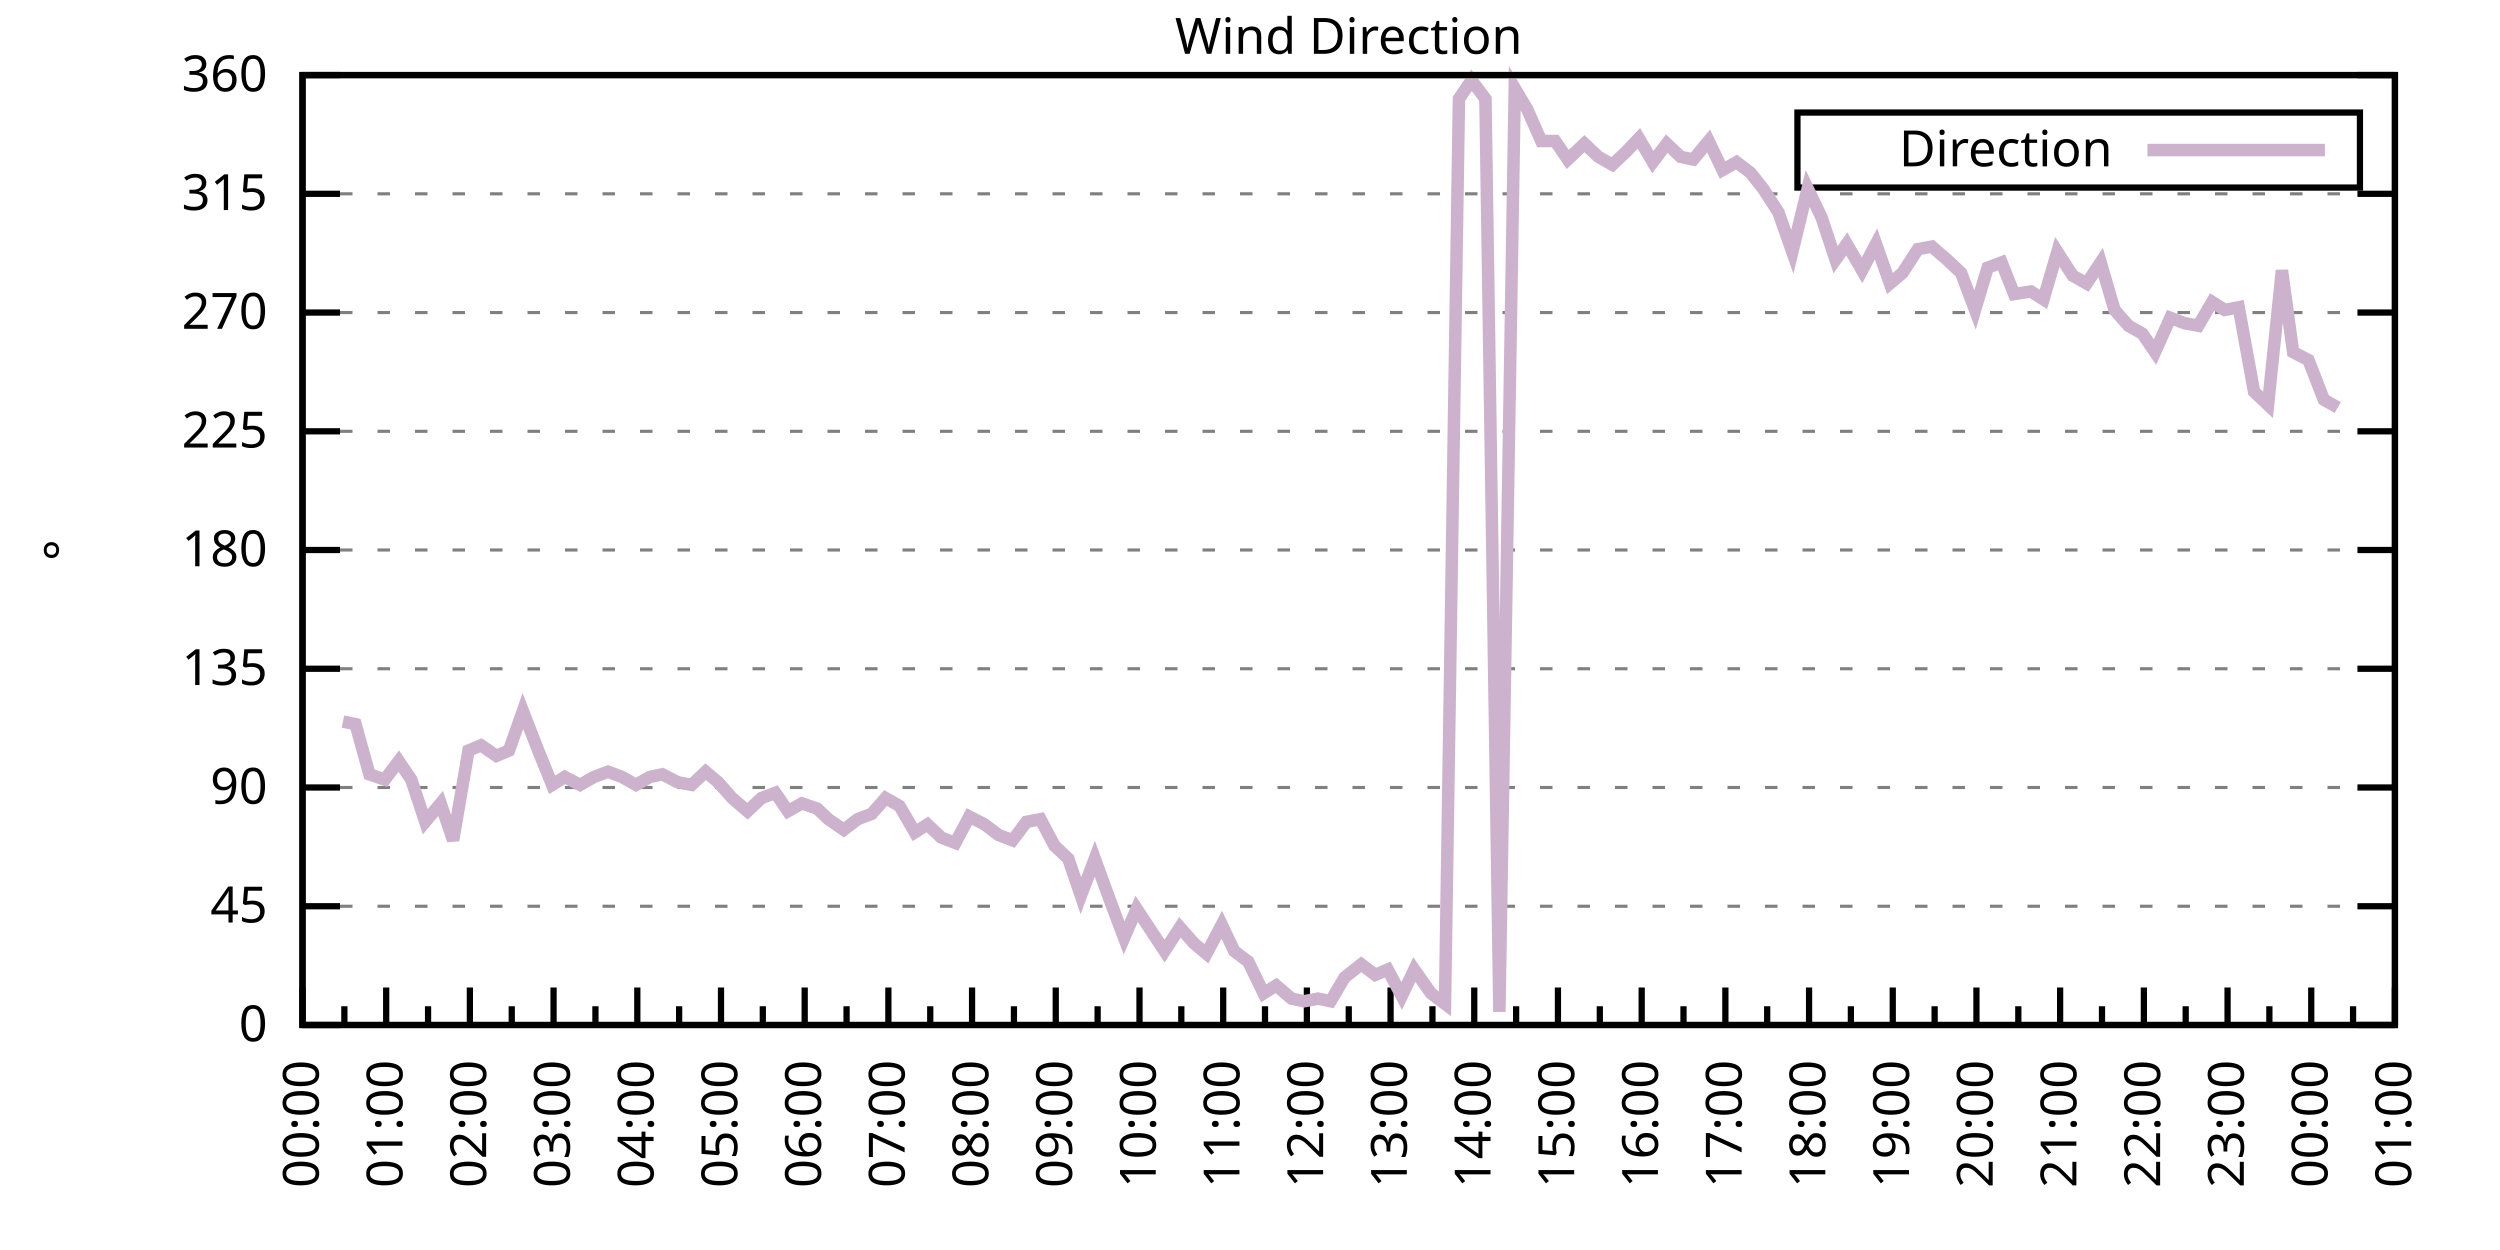
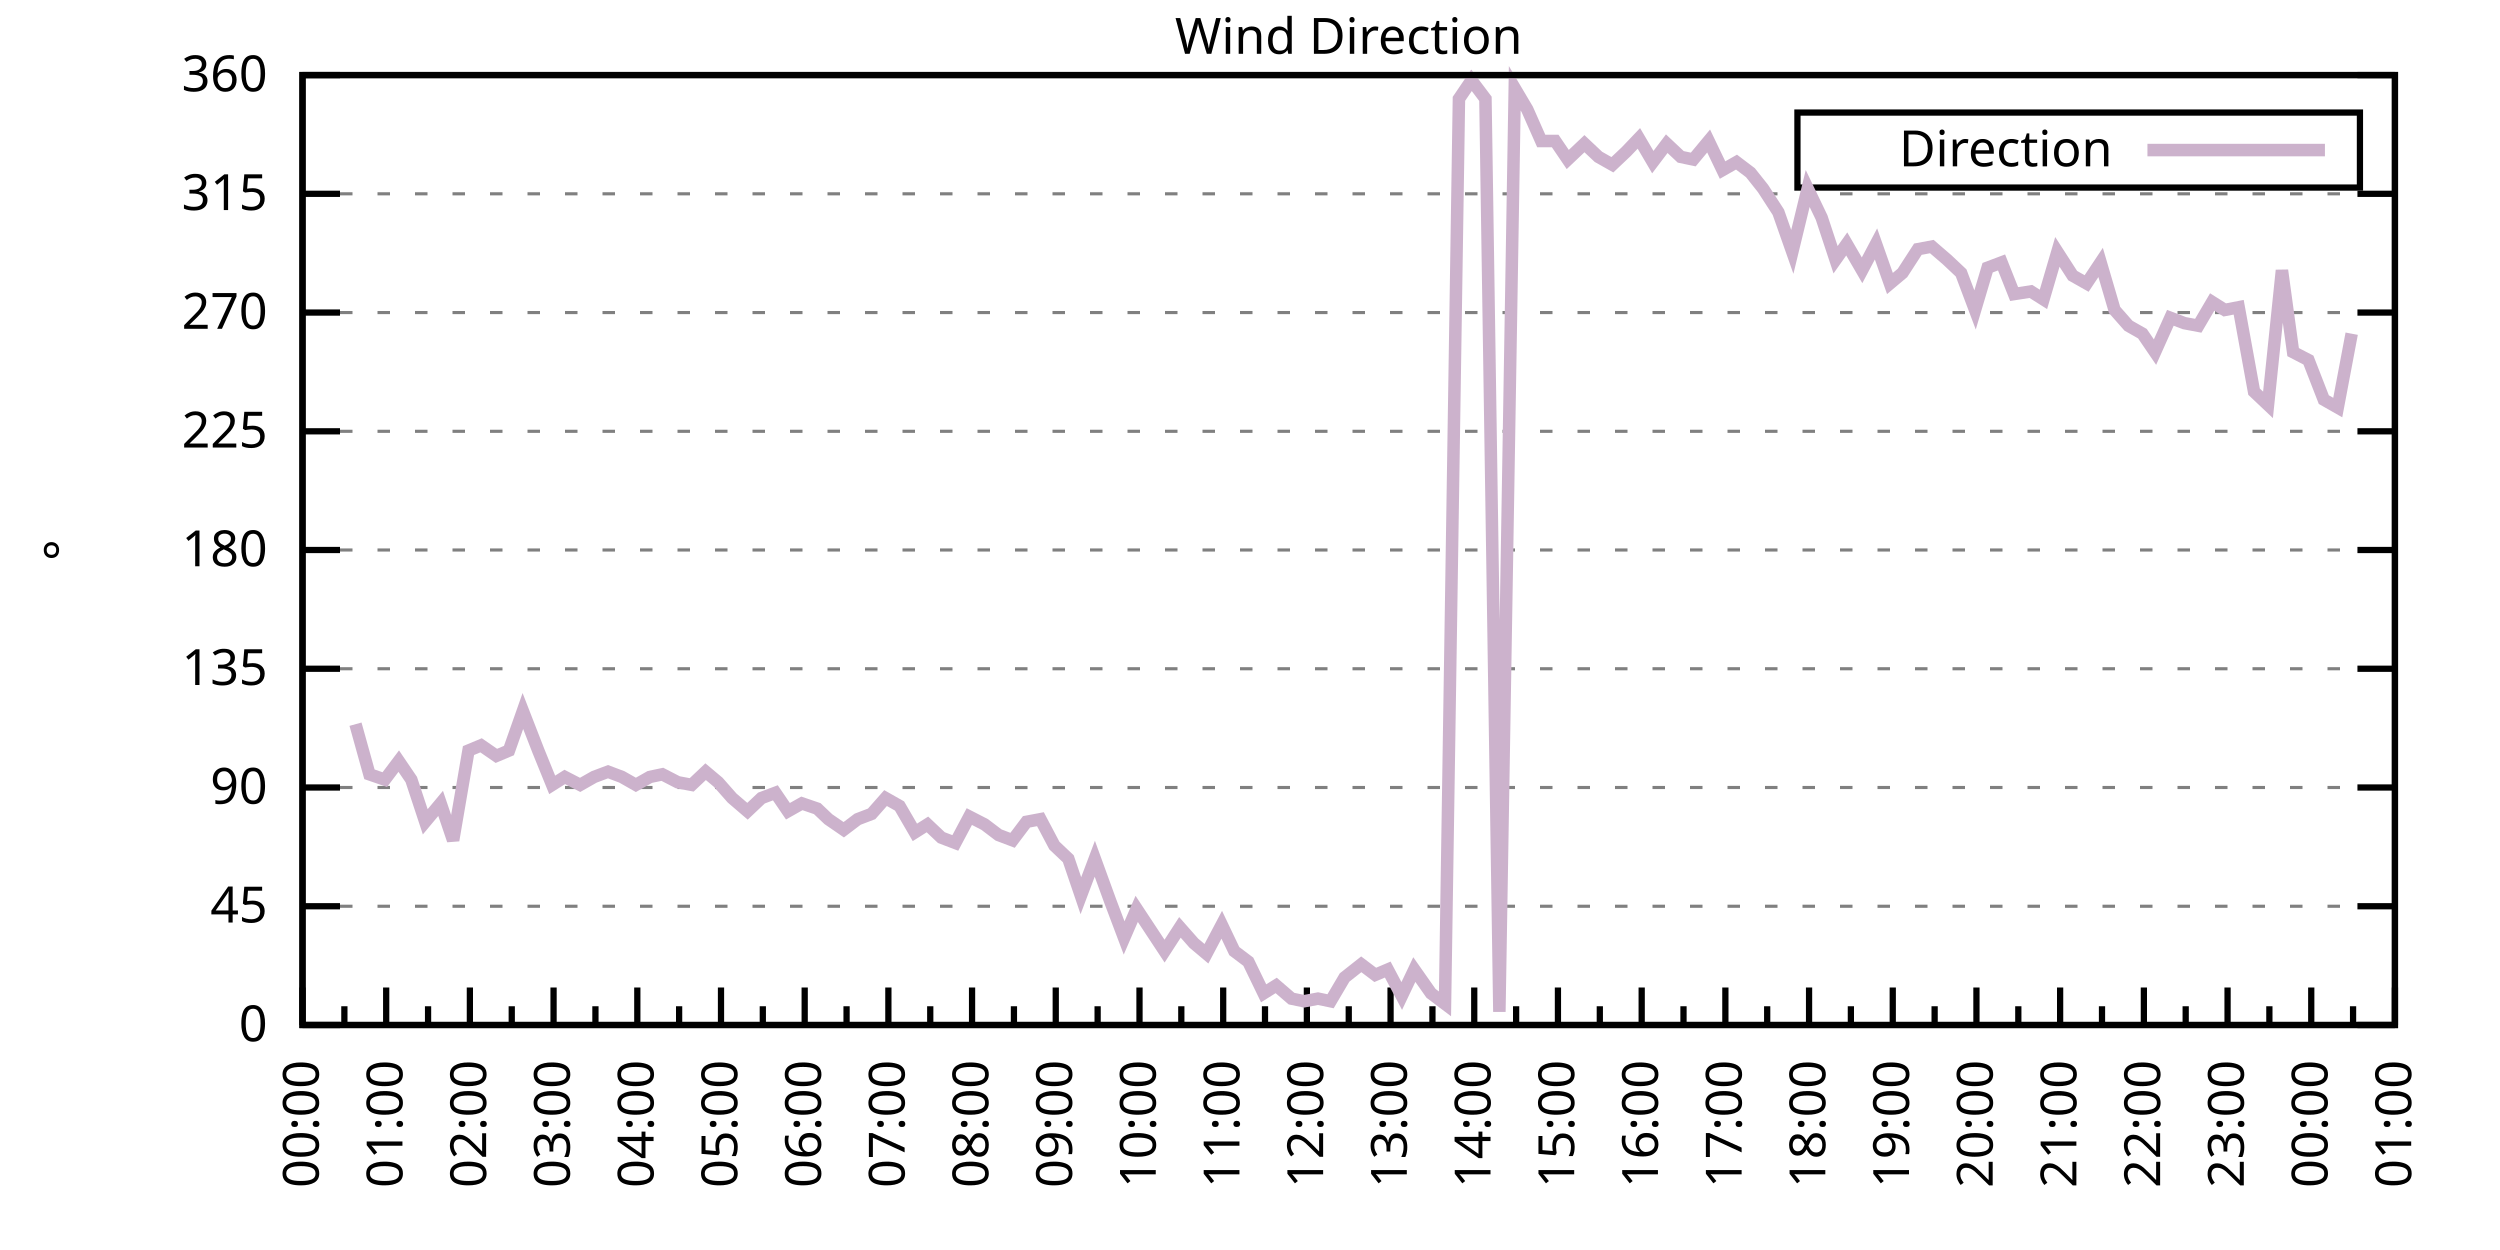
<svg xmlns="http://www.w3.org/2000/svg" xmlns:xlink="http://www.w3.org/1999/xlink" width="400" height="200" viewBox="0 0 400 200">
  <g id="gnuplot_canvas">
    <rect x="0" y="0" width="400" height="200" fill="none" />
    <defs>
      <circle id="gpDot" r="0.5" stroke-width="0.5" stroke="currentColor" />
      <path id="gpPt0" stroke-width="0.333" stroke="currentColor" d="M-1,0 h2 M0,-1 v2" />
      <path id="gpPt1" stroke-width="0.333" stroke="currentColor" d="M-1,-1 L1,1 M1,-1 L-1,1" />
      <path id="gpPt2" stroke-width="0.333" stroke="currentColor" d="M-1,0 L1,0 M0,-1 L0,1 M-1,-1 L1,1 M-1,1 L1,-1" />
      <rect id="gpPt3" stroke-width="0.333" stroke="currentColor" x="-1" y="-1" width="2" height="2" />
      <rect id="gpPt4" stroke-width="0.333" stroke="currentColor" fill="currentColor" x="-1" y="-1" width="2" height="2" />
      <circle id="gpPt5" stroke-width="0.333" stroke="currentColor" cx="0" cy="0" r="1" />
      <use xlink:href="#gpPt5" id="gpPt6" fill="currentColor" stroke="none" />
      <path id="gpPt7" stroke-width="0.333" stroke="currentColor" d="M0,-1.33 L-1.33,0.67 L1.33,0.67 z" />
      <use xlink:href="#gpPt7" id="gpPt8" fill="currentColor" stroke="none" />
      <use xlink:href="#gpPt7" id="gpPt9" stroke="currentColor" transform="rotate(180)" />
      <use xlink:href="#gpPt9" id="gpPt10" fill="currentColor" stroke="none" />
      <use xlink:href="#gpPt3" id="gpPt11" stroke="currentColor" transform="rotate(45)" />
      <use xlink:href="#gpPt11" id="gpPt12" fill="currentColor" stroke="none" />
      <path id="gpPt13" stroke-width="0.333" stroke="currentColor" d="M0,1.330 L1.265,0.411 L0.782,-1.067 L-0.782,-1.076 L-1.265,0.411 z" />
      <use xlink:href="#gpPt13" id="gpPt14" fill="currentColor" stroke="none" />
      <filter id="textbox" filterUnits="objectBoundingBox" x="0" y="0" height="1" width="1">
        <feFlood flood-color="white" flood-opacity="1" result="bgnd" />
        <feComposite in="SourceGraphic" in2="bgnd" operator="atop" />
      </filter>
      <filter id="greybox" filterUnits="objectBoundingBox" x="0" y="0" height="1" width="1">
        <feFlood flood-color="lightgrey" flood-opacity="1" result="grey" />
        <feComposite in="SourceGraphic" in2="grey" operator="atop" />
      </filter>
    </defs>
    <g fill="none" color="white" stroke="currentColor" stroke-width="1.00" stroke-linecap="butt" stroke-linejoin="miter">
</g>
    <g fill="none" color="black" stroke="currentColor" stroke-width="1.00" stroke-linecap="butt" stroke-linejoin="miter">
      <g stroke="none" shape-rendering="crispEdges">
        <polygon fill="rgb(255, 255, 255)" points="48.40,164.00 383.18,164.00 383.18,12.02 48.40,12.02 " />
      </g>
    </g>
    <g fill="none" color="black" stroke="currentColor" stroke-width="1.00" stroke-linecap="butt" stroke-linejoin="miter">
</g>
    <g fill="none" color="black" stroke="black" stroke-width="0.50" stroke-linecap="butt" stroke-linejoin="miter">
</g>
    <g fill="none" color="gray" stroke="currentColor" stroke-width="0.50" stroke-linecap="butt" stroke-linejoin="miter">
      <path stroke="gray" stroke-dasharray="2,4" class="gridline" d="M48.40,164.00 L383.19,164.00  " />
    </g>
    <g fill="none" color="gray" stroke="gray" stroke-width="1.00" stroke-linecap="butt" stroke-linejoin="miter">
</g>
    <g fill="none" color="black" stroke="currentColor" stroke-width="1.00" stroke-linecap="butt" stroke-linejoin="miter">
      <path stroke="black" d="M48.40,164.00 L54.40,164.00 M383.19,164.00 L377.19,164.00  " />
      <g transform="translate(42.80,166.60)" stroke="none" fill="black" font-family="Sans" font-size="8.00" text-anchor="end">
        <text>
          <tspan font-family="Sans"> 0</tspan>
        </text>
      </g>
    </g>
    <g fill="none" color="black" stroke="currentColor" stroke-width="1.00" stroke-linecap="butt" stroke-linejoin="miter">
</g>
    <g fill="none" color="black" stroke="black" stroke-width="0.50" stroke-linecap="butt" stroke-linejoin="miter">
</g>
    <g fill="none" color="gray" stroke="currentColor" stroke-width="0.50" stroke-linecap="butt" stroke-linejoin="miter">
      <path stroke="gray" stroke-dasharray="2,4" class="gridline" d="M48.40,145.00 L383.19,145.00  " />
    </g>
    <g fill="none" color="gray" stroke="gray" stroke-width="1.00" stroke-linecap="butt" stroke-linejoin="miter">
</g>
    <g fill="none" color="black" stroke="currentColor" stroke-width="1.00" stroke-linecap="butt" stroke-linejoin="miter">
      <path stroke="black" d="M48.40,145.00 L54.40,145.00 M383.19,145.00 L377.19,145.00  " />
      <g transform="translate(42.80,147.60)" stroke="none" fill="black" font-family="Sans" font-size="8.00" text-anchor="end">
        <text>
          <tspan font-family="Sans"> 45</tspan>
        </text>
      </g>
    </g>
    <g fill="none" color="black" stroke="currentColor" stroke-width="1.00" stroke-linecap="butt" stroke-linejoin="miter">
</g>
    <g fill="none" color="black" stroke="black" stroke-width="0.50" stroke-linecap="butt" stroke-linejoin="miter">
</g>
    <g fill="none" color="gray" stroke="currentColor" stroke-width="0.50" stroke-linecap="butt" stroke-linejoin="miter">
      <path stroke="gray" stroke-dasharray="2,4" class="gridline" d="M48.40,126.00 L383.19,126.00  " />
    </g>
    <g fill="none" color="gray" stroke="gray" stroke-width="1.00" stroke-linecap="butt" stroke-linejoin="miter">
</g>
    <g fill="none" color="black" stroke="currentColor" stroke-width="1.00" stroke-linecap="butt" stroke-linejoin="miter">
      <path stroke="black" d="M48.40,126.00 L54.40,126.00 M383.19,126.00 L377.19,126.00  " />
      <g transform="translate(42.80,128.60)" stroke="none" fill="black" font-family="Sans" font-size="8.00" text-anchor="end">
        <text>
          <tspan font-family="Sans"> 90</tspan>
        </text>
      </g>
    </g>
    <g fill="none" color="black" stroke="currentColor" stroke-width="1.00" stroke-linecap="butt" stroke-linejoin="miter">
</g>
    <g fill="none" color="black" stroke="black" stroke-width="0.50" stroke-linecap="butt" stroke-linejoin="miter">
</g>
    <g fill="none" color="gray" stroke="currentColor" stroke-width="0.50" stroke-linecap="butt" stroke-linejoin="miter">
      <path stroke="gray" stroke-dasharray="2,4" class="gridline" d="M48.40,107.00 L383.19,107.00  " />
    </g>
    <g fill="none" color="gray" stroke="gray" stroke-width="1.00" stroke-linecap="butt" stroke-linejoin="miter">
</g>
    <g fill="none" color="black" stroke="currentColor" stroke-width="1.00" stroke-linecap="butt" stroke-linejoin="miter">
      <path stroke="black" d="M48.40,107.00 L54.40,107.00 M383.19,107.00 L377.19,107.00  " />
      <g transform="translate(42.80,109.60)" stroke="none" fill="black" font-family="Sans" font-size="8.00" text-anchor="end">
        <text>
          <tspan font-family="Sans"> 135</tspan>
        </text>
      </g>
    </g>
    <g fill="none" color="black" stroke="currentColor" stroke-width="1.00" stroke-linecap="butt" stroke-linejoin="miter">
</g>
    <g fill="none" color="black" stroke="black" stroke-width="0.50" stroke-linecap="butt" stroke-linejoin="miter">
</g>
    <g fill="none" color="gray" stroke="currentColor" stroke-width="0.50" stroke-linecap="butt" stroke-linejoin="miter">
      <path stroke="gray" stroke-dasharray="2,4" class="gridline" d="M48.40,88.00 L383.19,88.00  " />
    </g>
    <g fill="none" color="gray" stroke="gray" stroke-width="1.00" stroke-linecap="butt" stroke-linejoin="miter">
</g>
    <g fill="none" color="black" stroke="currentColor" stroke-width="1.00" stroke-linecap="butt" stroke-linejoin="miter">
      <path stroke="black" d="M48.40,88.00 L54.40,88.00 M383.19,88.00 L377.19,88.00  " />
      <g transform="translate(42.80,90.60)" stroke="none" fill="black" font-family="Sans" font-size="8.00" text-anchor="end">
        <text>
          <tspan font-family="Sans"> 180</tspan>
        </text>
      </g>
    </g>
    <g fill="none" color="black" stroke="currentColor" stroke-width="1.00" stroke-linecap="butt" stroke-linejoin="miter">
</g>
    <g fill="none" color="black" stroke="black" stroke-width="0.50" stroke-linecap="butt" stroke-linejoin="miter">
</g>
    <g fill="none" color="gray" stroke="currentColor" stroke-width="0.50" stroke-linecap="butt" stroke-linejoin="miter">
      <path stroke="gray" stroke-dasharray="2,4" class="gridline" d="M48.40,69.01 L383.19,69.01  " />
    </g>
    <g fill="none" color="gray" stroke="gray" stroke-width="1.00" stroke-linecap="butt" stroke-linejoin="miter">
</g>
    <g fill="none" color="black" stroke="currentColor" stroke-width="1.00" stroke-linecap="butt" stroke-linejoin="miter">
      <path stroke="black" d="M48.40,69.01 L54.40,69.01 M383.19,69.01 L377.19,69.01  " />
      <g transform="translate(42.80,71.61)" stroke="none" fill="black" font-family="Sans" font-size="8.00" text-anchor="end">
        <text>
          <tspan font-family="Sans"> 225</tspan>
        </text>
      </g>
    </g>
    <g fill="none" color="black" stroke="currentColor" stroke-width="1.00" stroke-linecap="butt" stroke-linejoin="miter">
</g>
    <g fill="none" color="black" stroke="black" stroke-width="0.50" stroke-linecap="butt" stroke-linejoin="miter">
</g>
    <g fill="none" color="gray" stroke="currentColor" stroke-width="0.50" stroke-linecap="butt" stroke-linejoin="miter">
      <path stroke="gray" stroke-dasharray="2,4" class="gridline" d="M48.40,50.01 L383.19,50.01  " />
    </g>
    <g fill="none" color="gray" stroke="gray" stroke-width="1.00" stroke-linecap="butt" stroke-linejoin="miter">
</g>
    <g fill="none" color="black" stroke="currentColor" stroke-width="1.00" stroke-linecap="butt" stroke-linejoin="miter">
      <path stroke="black" d="M48.40,50.01 L54.40,50.01 M383.19,50.01 L377.19,50.01  " />
      <g transform="translate(42.80,52.61)" stroke="none" fill="black" font-family="Sans" font-size="8.00" text-anchor="end">
        <text>
          <tspan font-family="Sans"> 270</tspan>
        </text>
      </g>
    </g>
    <g fill="none" color="black" stroke="currentColor" stroke-width="1.00" stroke-linecap="butt" stroke-linejoin="miter">
</g>
    <g fill="none" color="black" stroke="black" stroke-width="0.50" stroke-linecap="butt" stroke-linejoin="miter">
</g>
    <g fill="none" color="gray" stroke="currentColor" stroke-width="0.50" stroke-linecap="butt" stroke-linejoin="miter">
      <path stroke="gray" stroke-dasharray="2,4" class="gridline" d="M48.40,31.01 L383.19,31.01  " />
    </g>
    <g fill="none" color="gray" stroke="gray" stroke-width="1.00" stroke-linecap="butt" stroke-linejoin="miter">
</g>
    <g fill="none" color="black" stroke="currentColor" stroke-width="1.00" stroke-linecap="butt" stroke-linejoin="miter">
      <path stroke="black" d="M48.40,31.01 L54.40,31.01 M383.19,31.01 L377.19,31.01  " />
      <g transform="translate(42.80,33.61)" stroke="none" fill="black" font-family="Sans" font-size="8.00" text-anchor="end">
        <text>
          <tspan font-family="Sans"> 315</tspan>
        </text>
      </g>
    </g>
    <g fill="none" color="black" stroke="currentColor" stroke-width="1.00" stroke-linecap="butt" stroke-linejoin="miter">
</g>
    <g fill="none" color="black" stroke="black" stroke-width="0.50" stroke-linecap="butt" stroke-linejoin="miter">
</g>
    <g fill="none" color="gray" stroke="currentColor" stroke-width="0.50" stroke-linecap="butt" stroke-linejoin="miter">
      <path stroke="gray" stroke-dasharray="2,4" class="gridline" d="M48.40,12.01 L383.19,12.01  " />
    </g>
    <g fill="none" color="gray" stroke="gray" stroke-width="1.00" stroke-linecap="butt" stroke-linejoin="miter">
</g>
    <g fill="none" color="black" stroke="currentColor" stroke-width="1.00" stroke-linecap="butt" stroke-linejoin="miter">
      <path stroke="black" d="M48.40,12.01 L54.40,12.01 M383.19,12.01 L377.19,12.01  " />
      <g transform="translate(42.80,14.61)" stroke="none" fill="black" font-family="Sans" font-size="8.00" text-anchor="end">
        <text>
          <tspan font-family="Sans"> 360</tspan>
        </text>
      </g>
    </g>
    <g fill="none" color="black" stroke="currentColor" stroke-width="1.00" stroke-linecap="butt" stroke-linejoin="miter">
      <path stroke="black" d="M48.40,164.00 L48.40,158.00  " />
      <g transform="translate(51.00,169.60) rotate(270)" stroke="none" fill="black" font-family="Sans" font-size="8.00" text-anchor="end">
        <text>
          <tspan font-family="Sans">00:00</tspan>
        </text>
      </g>
    </g>
    <g fill="none" color="black" stroke="currentColor" stroke-width="1.00" stroke-linecap="butt" stroke-linejoin="miter">
      <path stroke="black" d="M55.10,164.00 L55.10,161.00 M61.79,164.00 L61.79,158.00  " />
      <g transform="translate(64.39,169.60) rotate(270)" stroke="none" fill="black" font-family="Sans" font-size="8.00" text-anchor="end">
        <text>
          <tspan font-family="Sans">01:00</tspan>
        </text>
      </g>
    </g>
    <g fill="none" color="black" stroke="currentColor" stroke-width="1.00" stroke-linecap="butt" stroke-linejoin="miter">
      <path stroke="black" d="M68.49,164.00 L68.49,161.00 M75.18,164.00 L75.18,158.00  " />
      <g transform="translate(77.78,169.60) rotate(270)" stroke="none" fill="black" font-family="Sans" font-size="8.00" text-anchor="end">
        <text>
          <tspan font-family="Sans">02:00</tspan>
        </text>
      </g>
    </g>
    <g fill="none" color="black" stroke="currentColor" stroke-width="1.00" stroke-linecap="butt" stroke-linejoin="miter">
      <path stroke="black" d="M81.88,164.00 L81.88,161.00 M88.57,164.00 L88.57,158.00  " />
      <g transform="translate(91.17,169.60) rotate(270)" stroke="none" fill="black" font-family="Sans" font-size="8.00" text-anchor="end">
        <text>
          <tspan font-family="Sans">03:00</tspan>
        </text>
      </g>
    </g>
    <g fill="none" color="black" stroke="currentColor" stroke-width="1.00" stroke-linecap="butt" stroke-linejoin="miter">
      <path stroke="black" d="M95.27,164.00 L95.27,161.00 M101.97,164.00 L101.97,158.00  " />
      <g transform="translate(104.57,169.60) rotate(270)" stroke="none" fill="black" font-family="Sans" font-size="8.00" text-anchor="end">
        <text>
          <tspan font-family="Sans">04:00</tspan>
        </text>
      </g>
    </g>
    <g fill="none" color="black" stroke="currentColor" stroke-width="1.00" stroke-linecap="butt" stroke-linejoin="miter">
      <path stroke="black" d="M108.66,164.00 L108.66,161.00 M115.36,164.00 L115.36,158.00  " />
      <g transform="translate(117.96,169.60) rotate(270)" stroke="none" fill="black" font-family="Sans" font-size="8.00" text-anchor="end">
        <text>
          <tspan font-family="Sans">05:00</tspan>
        </text>
      </g>
    </g>
    <g fill="none" color="black" stroke="currentColor" stroke-width="1.00" stroke-linecap="butt" stroke-linejoin="miter">
      <path stroke="black" d="M122.05,164.00 L122.05,161.00 M128.75,164.00 L128.75,158.00  " />
      <g transform="translate(131.35,169.60) rotate(270)" stroke="none" fill="black" font-family="Sans" font-size="8.00" text-anchor="end">
        <text>
          <tspan font-family="Sans">06:00</tspan>
        </text>
      </g>
    </g>
    <g fill="none" color="black" stroke="currentColor" stroke-width="1.00" stroke-linecap="butt" stroke-linejoin="miter">
      <path stroke="black" d="M135.45,164.00 L135.45,161.00 M142.14,164.00 L142.14,158.00  " />
      <g transform="translate(144.74,169.60) rotate(270)" stroke="none" fill="black" font-family="Sans" font-size="8.00" text-anchor="end">
        <text>
          <tspan font-family="Sans">07:00</tspan>
        </text>
      </g>
    </g>
    <g fill="none" color="black" stroke="currentColor" stroke-width="1.00" stroke-linecap="butt" stroke-linejoin="miter">
      <path stroke="black" d="M148.84,164.00 L148.84,161.00 M155.53,164.00 L155.53,158.00  " />
      <g transform="translate(158.13,169.60) rotate(270)" stroke="none" fill="black" font-family="Sans" font-size="8.00" text-anchor="end">
        <text>
          <tspan font-family="Sans">08:00</tspan>
        </text>
      </g>
    </g>
    <g fill="none" color="black" stroke="currentColor" stroke-width="1.00" stroke-linecap="butt" stroke-linejoin="miter">
      <path stroke="black" d="M162.23,164.00 L162.23,161.00 M168.92,164.00 L168.92,158.00  " />
      <g transform="translate(171.52,169.60) rotate(270)" stroke="none" fill="black" font-family="Sans" font-size="8.00" text-anchor="end">
        <text>
          <tspan font-family="Sans">09:00</tspan>
        </text>
      </g>
    </g>
    <g fill="none" color="black" stroke="currentColor" stroke-width="1.00" stroke-linecap="butt" stroke-linejoin="miter">
      <path stroke="black" d="M175.62,164.00 L175.62,161.00 M182.32,164.00 L182.32,158.00  " />
      <g transform="translate(184.92,169.60) rotate(270)" stroke="none" fill="black" font-family="Sans" font-size="8.00" text-anchor="end">
        <text>
          <tspan font-family="Sans">10:00</tspan>
        </text>
      </g>
    </g>
    <g fill="none" color="black" stroke="currentColor" stroke-width="1.00" stroke-linecap="butt" stroke-linejoin="miter">
      <path stroke="black" d="M189.01,164.00 L189.01,161.00 M195.71,164.00 L195.71,158.00  " />
      <g transform="translate(198.31,169.60) rotate(270)" stroke="none" fill="black" font-family="Sans" font-size="8.00" text-anchor="end">
        <text>
          <tspan font-family="Sans">11:00</tspan>
        </text>
      </g>
    </g>
    <g fill="none" color="black" stroke="currentColor" stroke-width="1.00" stroke-linecap="butt" stroke-linejoin="miter">
      <path stroke="black" d="M202.40,164.00 L202.40,161.00 M209.10,164.00 L209.10,158.00  " />
      <g transform="translate(211.70,169.60) rotate(270)" stroke="none" fill="black" font-family="Sans" font-size="8.00" text-anchor="end">
        <text>
          <tspan font-family="Sans">12:00</tspan>
        </text>
      </g>
    </g>
    <g fill="none" color="black" stroke="currentColor" stroke-width="1.00" stroke-linecap="butt" stroke-linejoin="miter">
      <path stroke="black" d="M215.80,164.00 L215.80,161.00 M222.49,164.00 L222.49,158.00  " />
      <g transform="translate(225.09,169.60) rotate(270)" stroke="none" fill="black" font-family="Sans" font-size="8.00" text-anchor="end">
        <text>
          <tspan font-family="Sans">13:00</tspan>
        </text>
      </g>
    </g>
    <g fill="none" color="black" stroke="currentColor" stroke-width="1.00" stroke-linecap="butt" stroke-linejoin="miter">
      <path stroke="black" d="M229.19,164.00 L229.19,161.00 M235.88,164.00 L235.88,158.00  " />
      <g transform="translate(238.48,169.60) rotate(270)" stroke="none" fill="black" font-family="Sans" font-size="8.00" text-anchor="end">
        <text>
          <tspan font-family="Sans">14:00</tspan>
        </text>
      </g>
    </g>
    <g fill="none" color="black" stroke="currentColor" stroke-width="1.00" stroke-linecap="butt" stroke-linejoin="miter">
      <path stroke="black" d="M242.58,164.00 L242.58,161.00 M249.27,164.00 L249.27,158.00  " />
      <g transform="translate(251.87,169.60) rotate(270)" stroke="none" fill="black" font-family="Sans" font-size="8.00" text-anchor="end">
        <text>
          <tspan font-family="Sans">15:00</tspan>
        </text>
      </g>
    </g>
    <g fill="none" color="black" stroke="currentColor" stroke-width="1.00" stroke-linecap="butt" stroke-linejoin="miter">
      <path stroke="black" d="M255.97,164.00 L255.97,161.00 M262.67,164.00 L262.67,158.00  " />
      <g transform="translate(265.27,169.60) rotate(270)" stroke="none" fill="black" font-family="Sans" font-size="8.00" text-anchor="end">
        <text>
          <tspan font-family="Sans">16:00</tspan>
        </text>
      </g>
    </g>
    <g fill="none" color="black" stroke="currentColor" stroke-width="1.00" stroke-linecap="butt" stroke-linejoin="miter">
      <path stroke="black" d="M269.36,164.00 L269.36,161.00 M276.06,164.00 L276.06,158.00  " />
      <g transform="translate(278.66,169.60) rotate(270)" stroke="none" fill="black" font-family="Sans" font-size="8.00" text-anchor="end">
        <text>
          <tspan font-family="Sans">17:00</tspan>
        </text>
      </g>
    </g>
    <g fill="none" color="black" stroke="currentColor" stroke-width="1.00" stroke-linecap="butt" stroke-linejoin="miter">
      <path stroke="black" d="M282.75,164.00 L282.75,161.00 M289.45,164.00 L289.45,158.00  " />
      <g transform="translate(292.05,169.60) rotate(270)" stroke="none" fill="black" font-family="Sans" font-size="8.00" text-anchor="end">
        <text>
          <tspan font-family="Sans">18:00</tspan>
        </text>
      </g>
    </g>
    <g fill="none" color="black" stroke="currentColor" stroke-width="1.00" stroke-linecap="butt" stroke-linejoin="miter">
      <path stroke="black" d="M296.14,164.00 L296.14,161.00 M302.84,164.00 L302.84,158.00  " />
      <g transform="translate(305.44,169.60) rotate(270)" stroke="none" fill="black" font-family="Sans" font-size="8.00" text-anchor="end">
        <text>
          <tspan font-family="Sans">19:00</tspan>
        </text>
      </g>
    </g>
    <g fill="none" color="black" stroke="currentColor" stroke-width="1.00" stroke-linecap="butt" stroke-linejoin="miter">
      <path stroke="black" d="M309.54,164.00 L309.54,161.00 M316.23,164.00 L316.23,158.00  " />
      <g transform="translate(318.83,169.60) rotate(270)" stroke="none" fill="black" font-family="Sans" font-size="8.00" text-anchor="end">
        <text>
          <tspan font-family="Sans">20:00</tspan>
        </text>
      </g>
    </g>
    <g fill="none" color="black" stroke="currentColor" stroke-width="1.00" stroke-linecap="butt" stroke-linejoin="miter">
      <path stroke="black" d="M322.93,164.00 L322.93,161.00 M329.62,164.00 L329.62,158.00  " />
      <g transform="translate(332.22,169.60) rotate(270)" stroke="none" fill="black" font-family="Sans" font-size="8.00" text-anchor="end">
        <text>
          <tspan font-family="Sans">21:00</tspan>
        </text>
      </g>
    </g>
    <g fill="none" color="black" stroke="currentColor" stroke-width="1.00" stroke-linecap="butt" stroke-linejoin="miter">
      <path stroke="black" d="M336.32,164.00 L336.32,161.00 M343.02,164.00 L343.02,158.00  " />
      <g transform="translate(345.62,169.60) rotate(270)" stroke="none" fill="black" font-family="Sans" font-size="8.00" text-anchor="end">
        <text>
          <tspan font-family="Sans">22:00</tspan>
        </text>
      </g>
    </g>
    <g fill="none" color="black" stroke="currentColor" stroke-width="1.00" stroke-linecap="butt" stroke-linejoin="miter">
      <path stroke="black" d="M349.71,164.00 L349.71,161.00 M356.41,164.00 L356.41,158.00  " />
      <g transform="translate(359.01,169.60) rotate(270)" stroke="none" fill="black" font-family="Sans" font-size="8.00" text-anchor="end">
        <text>
          <tspan font-family="Sans">23:00</tspan>
        </text>
      </g>
    </g>
    <g fill="none" color="black" stroke="currentColor" stroke-width="1.00" stroke-linecap="butt" stroke-linejoin="miter">
      <path stroke="black" d="M363.10,164.00 L363.10,161.00 M369.80,164.00 L369.80,158.00  " />
      <g transform="translate(372.40,169.60) rotate(270)" stroke="none" fill="black" font-family="Sans" font-size="8.00" text-anchor="end">
        <text>
          <tspan font-family="Sans">00:00</tspan>
        </text>
      </g>
    </g>
    <g fill="none" color="black" stroke="currentColor" stroke-width="1.00" stroke-linecap="butt" stroke-linejoin="miter">
      <path stroke="black" d="M376.49,164.00 L376.49,161.00 M383.19,164.00 L383.19,158.00  " />
      <g transform="translate(385.79,169.60) rotate(270)" stroke="none" fill="black" font-family="Sans" font-size="8.00" text-anchor="end">
        <text>
          <tspan font-family="Sans">01:00</tspan>
        </text>
      </g>
    </g>
    <g fill="none" color="black" stroke="currentColor" stroke-width="1.00" stroke-linecap="butt" stroke-linejoin="miter">
</g>
    <g fill="none" color="black" stroke="currentColor" stroke-width="1.00" stroke-linecap="butt" stroke-linejoin="miter">
      <path stroke="black" d="M48.40,12.01 L48.40,164.00 L383.19,164.00 L383.19,12.01 L48.40,12.01 Z  " />
    </g>
    <g fill="none" color="black" stroke="currentColor" stroke-width="1.00" stroke-linecap="butt" stroke-linejoin="miter">
      <g transform="translate(12.80,88.01) rotate(270)" stroke="none" fill="black" font-family="Sans" font-size="8.00" text-anchor="middle">
        <text>
          <tspan font-family="Sans">°</tspan>
        </text>
      </g>
    </g>
    <g fill="none" color="black" stroke="currentColor" stroke-width="1.00" stroke-linecap="butt" stroke-linejoin="miter">
</g>
    <g fill="none" color="black" stroke="currentColor" stroke-width="1.00" stroke-linecap="butt" stroke-linejoin="miter">
      <path stroke="black" d="M287.59,30.01 L287.59,18.01 L377.59,18.01 L377.59,30.01 L287.59,30.01 Z  " />
    </g>
    <g id="Wind_direction_plot_1">
      <g fill="none" color="white" stroke="black" stroke-width="2.00" stroke-linecap="butt" stroke-linejoin="miter">
</g>
      <g fill="none" color="black" stroke="currentColor" stroke-width="2.00" stroke-linecap="butt" stroke-linejoin="miter">
        <g transform="translate(337.99,26.61)" stroke="none" fill="black" font-family="Sans" font-size="8.00" text-anchor="end">
          <text>
            <tspan font-family="Sans">Direction</tspan>
          </text>
        </g>
      </g>
      <g fill="none" color="black" stroke="currentColor" stroke-width="2.00" stroke-linecap="butt" stroke-linejoin="miter">
-         <path stroke="rgb(204, 178, 204)" d="M343.59,24.01 L371.99,24.01 M54.87,115.45 L56.88,115.87 L59.11,123.89 L61.57,124.74 L63.80,121.78 L65.81,124.74   L68.04,131.49 L70.50,128.54 L72.50,134.45 L74.96,120.09 L76.97,119.25 L79.42,120.94 L81.43,120.09 L83.66,113.76   L86.12,120.09 L88.35,125.58 L90.36,124.31 L92.82,125.58 L95.05,124.31 L97.28,123.47 L99.51,124.31 L101.74,125.58   L103.98,124.31 L105.98,123.89 L108.44,125.16 L110.67,125.58 L112.90,123.47 L114.91,125.16 L117.14,127.69 L119.60,129.80   L121.83,127.69 L124.06,126.85 L126.07,129.80 L128.30,128.54 L130.76,129.38 L132.54,131.07 L135.00,132.76 L137.23,131.07   L139.46,130.22 L141.69,127.69 L143.93,128.96 L146.38,133.18 L148.39,131.91 L150.62,134.02 L152.85,134.87 L155.09,130.65   L157.54,131.91 L159.77,133.60 L162.01,134.45 L164.24,131.49 L166.47,131.07 L168.70,135.29 L170.93,137.40 L172.94,143.31   L175.17,137.40 L177.63,144.16 L179.86,150.07 L181.87,145.42 L184.10,148.80 L186.33,152.18 L188.79,148.38 L191.02,150.91   L193.03,152.60 L195.48,147.96 L197.49,152.18 L199.73,153.87 L202.18,158.93 L204.19,157.67 L206.64,159.78 L208.65,160.20   L210.88,159.78 L212.89,160.20 L215.13,156.40 L217.80,154.29 L220.04,155.98 L222.04,155.13 L224.28,159.36 L226.29,155.13   L228.96,158.93 L231.20,160.62 L233.43,15.81 L235.44,12.85 L237.67,15.81 L239.90,161.89 L242.36,14.12 L244.36,17.50   L246.60,22.56 L248.83,22.56 L250.84,25.52 L253.51,22.99 L255.75,25.10 L257.98,26.36 L260.21,24.25 L262.22,22.14   L264.45,25.94 L266.68,22.99 L268.92,25.10 L270.92,25.52 L273.38,22.56 L275.61,27.21 L277.84,25.94 L280.07,27.63   L282.08,30.16 L284.54,33.96 L286.77,40.30 L289.23,30.16 L291.46,34.81 L293.69,41.56 L295.48,39.03 L297.93,43.25   L300.16,39.03 L302.39,45.36 L304.40,43.67 L306.86,39.87 L309.09,39.45 L311.54,41.56 L313.78,43.67 L316.01,49.59   L318.02,42.83 L320.25,41.99 L322.26,47.05 L324.94,46.63 L326.95,47.90 L329.18,40.30 L331.63,44.10 L333.86,45.36   L336.10,41.99 L338.33,49.59 L340.56,52.12 L342.79,53.39 L344.80,56.34 L347.26,50.85 L349.49,51.70 L351.72,52.12   L353.95,48.32 L355.96,49.59 L358.19,49.16 L360.65,62.67 L362.88,64.78 L365.11,43.25 L366.90,56.34 L369.35,57.61   L371.81,63.94 L374.04,65.21  " />
+         <path stroke="rgb(204, 178, 204)" d="M343.59,24.01 L371.99,24.01 M56.88,115.87 L59.11,123.89 L61.57,124.74 L63.80,121.78 L65.81,124.74 L68.04,131.49   L70.50,128.54 L72.50,134.45 L74.96,120.09 L76.97,119.25 L79.42,120.94 L81.43,120.09 L83.66,113.76 L86.12,120.09   L88.35,125.58 L90.36,124.31 L92.82,125.58 L95.05,124.31 L97.28,123.47 L99.51,124.31 L101.74,125.58 L103.98,124.31   L105.98,123.89 L108.44,125.16 L110.67,125.58 L112.90,123.47 L114.91,125.16 L117.14,127.69 L119.60,129.80 L121.83,127.69   L124.06,126.85 L126.07,129.80 L128.30,128.54 L130.76,129.38 L132.54,131.07 L135.00,132.76 L137.23,131.07 L139.46,130.22   L141.69,127.69 L143.93,128.96 L146.38,133.18 L148.39,131.91 L150.62,134.02 L152.85,134.87 L155.09,130.65 L157.54,131.91   L159.77,133.60 L162.01,134.45 L164.24,131.49 L166.47,131.07 L168.70,135.29 L170.93,137.40 L172.94,143.31 L175.17,137.40   L177.63,144.16 L179.86,150.07 L181.87,145.42 L184.10,148.80 L186.33,152.18 L188.79,148.38 L191.02,150.91 L193.03,152.60   L195.48,147.96 L197.49,152.18 L199.73,153.87 L202.18,158.93 L204.19,157.67 L206.64,159.78 L208.65,160.20 L210.88,159.78   L212.89,160.20 L215.13,156.40 L217.80,154.29 L220.04,155.98 L222.04,155.13 L224.28,159.36 L226.29,155.13 L228.96,158.93   L231.20,160.62 L233.43,15.81 L235.44,12.85 L237.67,15.81 L239.90,161.89 L242.36,14.12 L244.36,17.50 L246.60,22.56   L248.83,22.56 L250.84,25.52 L253.51,22.99 L255.75,25.10 L257.98,26.36 L260.21,24.25 L262.22,22.14 L264.45,25.94   L266.68,22.99 L268.92,25.10 L270.92,25.52 L273.38,22.56 L275.61,27.21 L277.84,25.94 L280.07,27.63 L282.08,30.16   L284.54,33.96 L286.77,40.30 L289.23,30.16 L291.46,34.81 L293.69,41.56 L295.48,39.03 L297.93,43.25 L300.16,39.03   L302.39,45.36 L304.40,43.67 L306.86,39.87 L309.09,39.45 L311.54,41.56 L313.78,43.67 L316.01,49.59 L318.02,42.83   L320.25,41.99 L322.26,47.05 L324.94,46.63 L326.95,47.90 L329.18,40.30 L331.63,44.10 L333.86,45.36 L336.10,41.99   L338.33,49.59 L340.56,52.12 L342.79,53.39 L344.80,56.34 L347.26,50.85 L349.49,51.70 L351.72,52.12 L353.95,48.32   L355.96,49.59 L358.19,49.16 L360.65,62.67 L362.88,64.78 L365.11,43.25 L366.90,56.34 L369.35,57.61 L371.81,63.94   L374.04,65.21 L376.27,53.39  " />
      </g>
    </g>
    <g fill="none" color="black" stroke="currentColor" stroke-width="2.00" stroke-linecap="butt" stroke-linejoin="miter">
</g>
    <g fill="none" color="black" stroke="black" stroke-width="1.00" stroke-linecap="butt" stroke-linejoin="miter">
</g>
    <g fill="none" color="black" stroke="currentColor" stroke-width="1.00" stroke-linecap="butt" stroke-linejoin="miter">
      <path stroke="black" d="M48.40,12.01 L48.40,164.00 L383.19,164.00 L383.19,12.01 L48.40,12.01 Z  " />
    </g>
    <g fill="none" color="black" stroke="currentColor" stroke-width="1.00" stroke-linecap="butt" stroke-linejoin="miter">
      <g transform="translate(215.79,8.61)" stroke="none" fill="black" font-family="Sans" font-size="8.00" text-anchor="middle">
        <text>
          <tspan font-family="Sans">Wind Direction</tspan>
        </text>
      </g>
    </g>
    <g fill="none" color="black" stroke="currentColor" stroke-width="1.00" stroke-linecap="butt" stroke-linejoin="miter">
</g>
  </g>
</svg>
